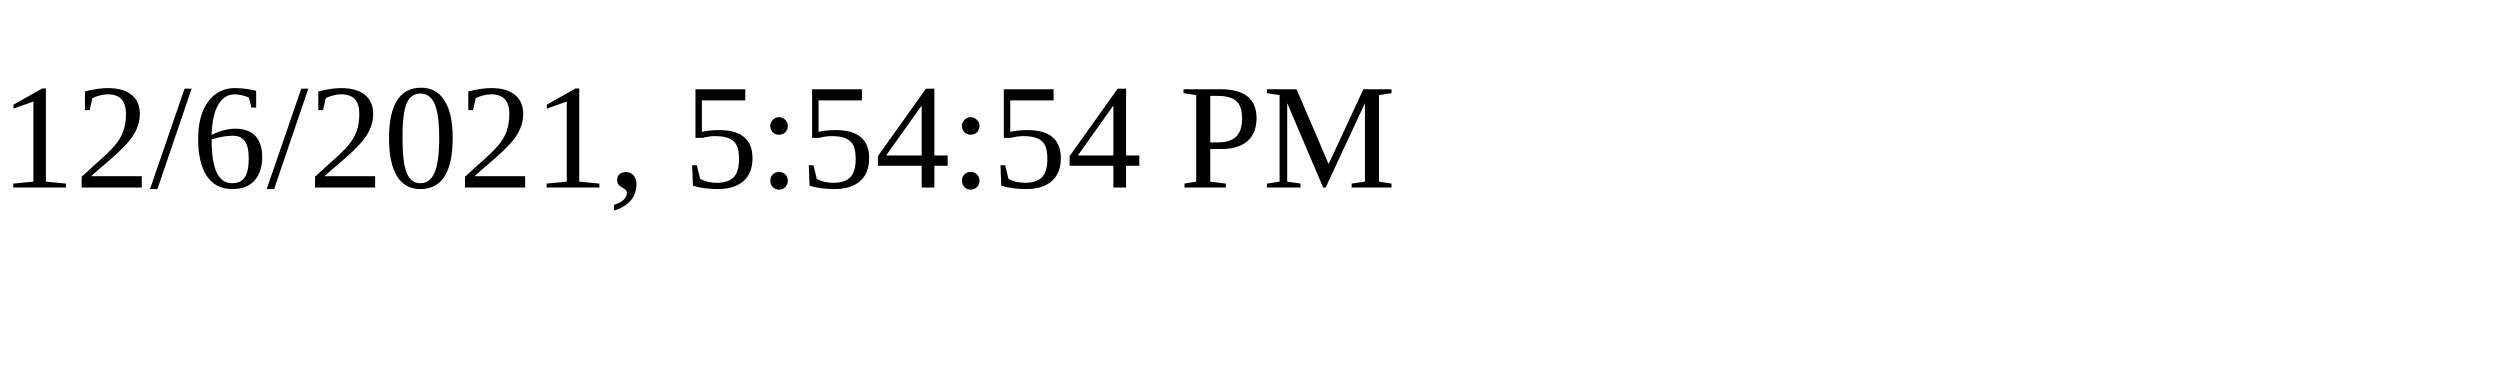
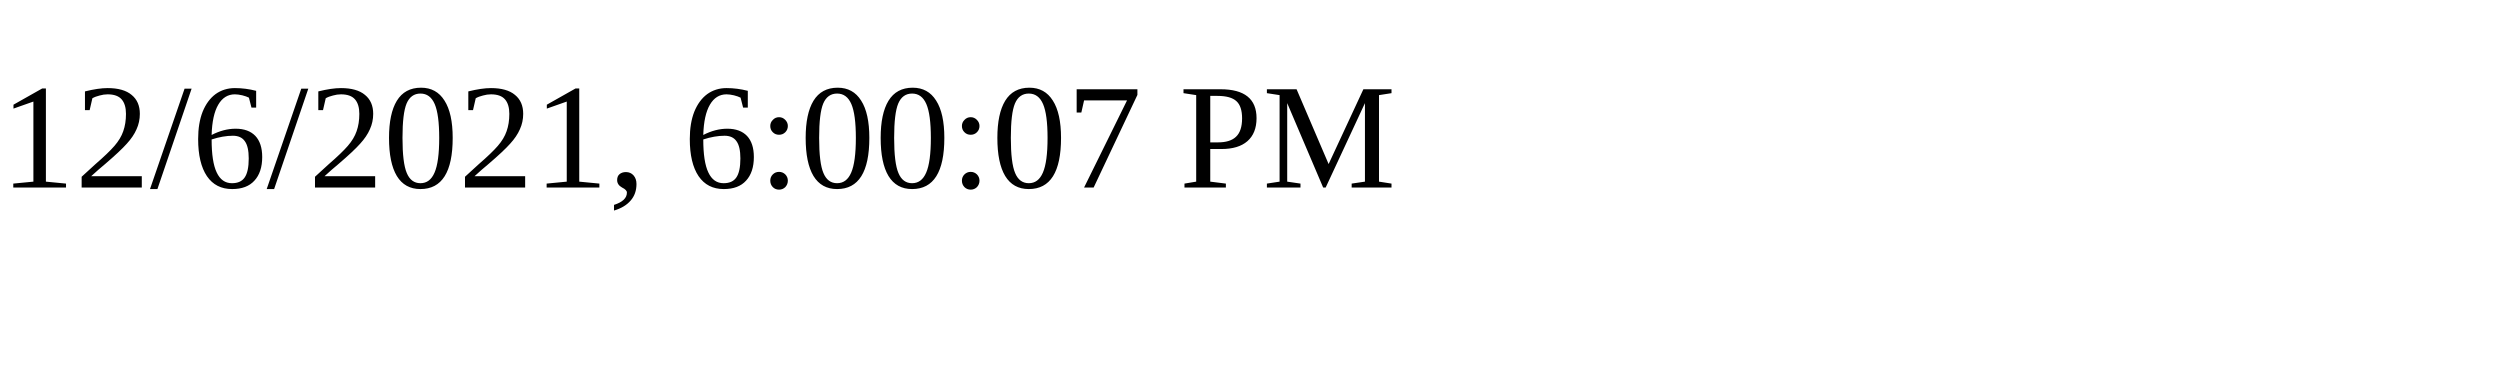
<svg xmlns="http://www.w3.org/2000/svg" height="30" width="200">
-   <text x="0" y="15">12/6/2021, 5:54:54 PM</text>
+   <text x="0" y="15">12/6/2021, 6:00:07 PM</text>
</svg>
